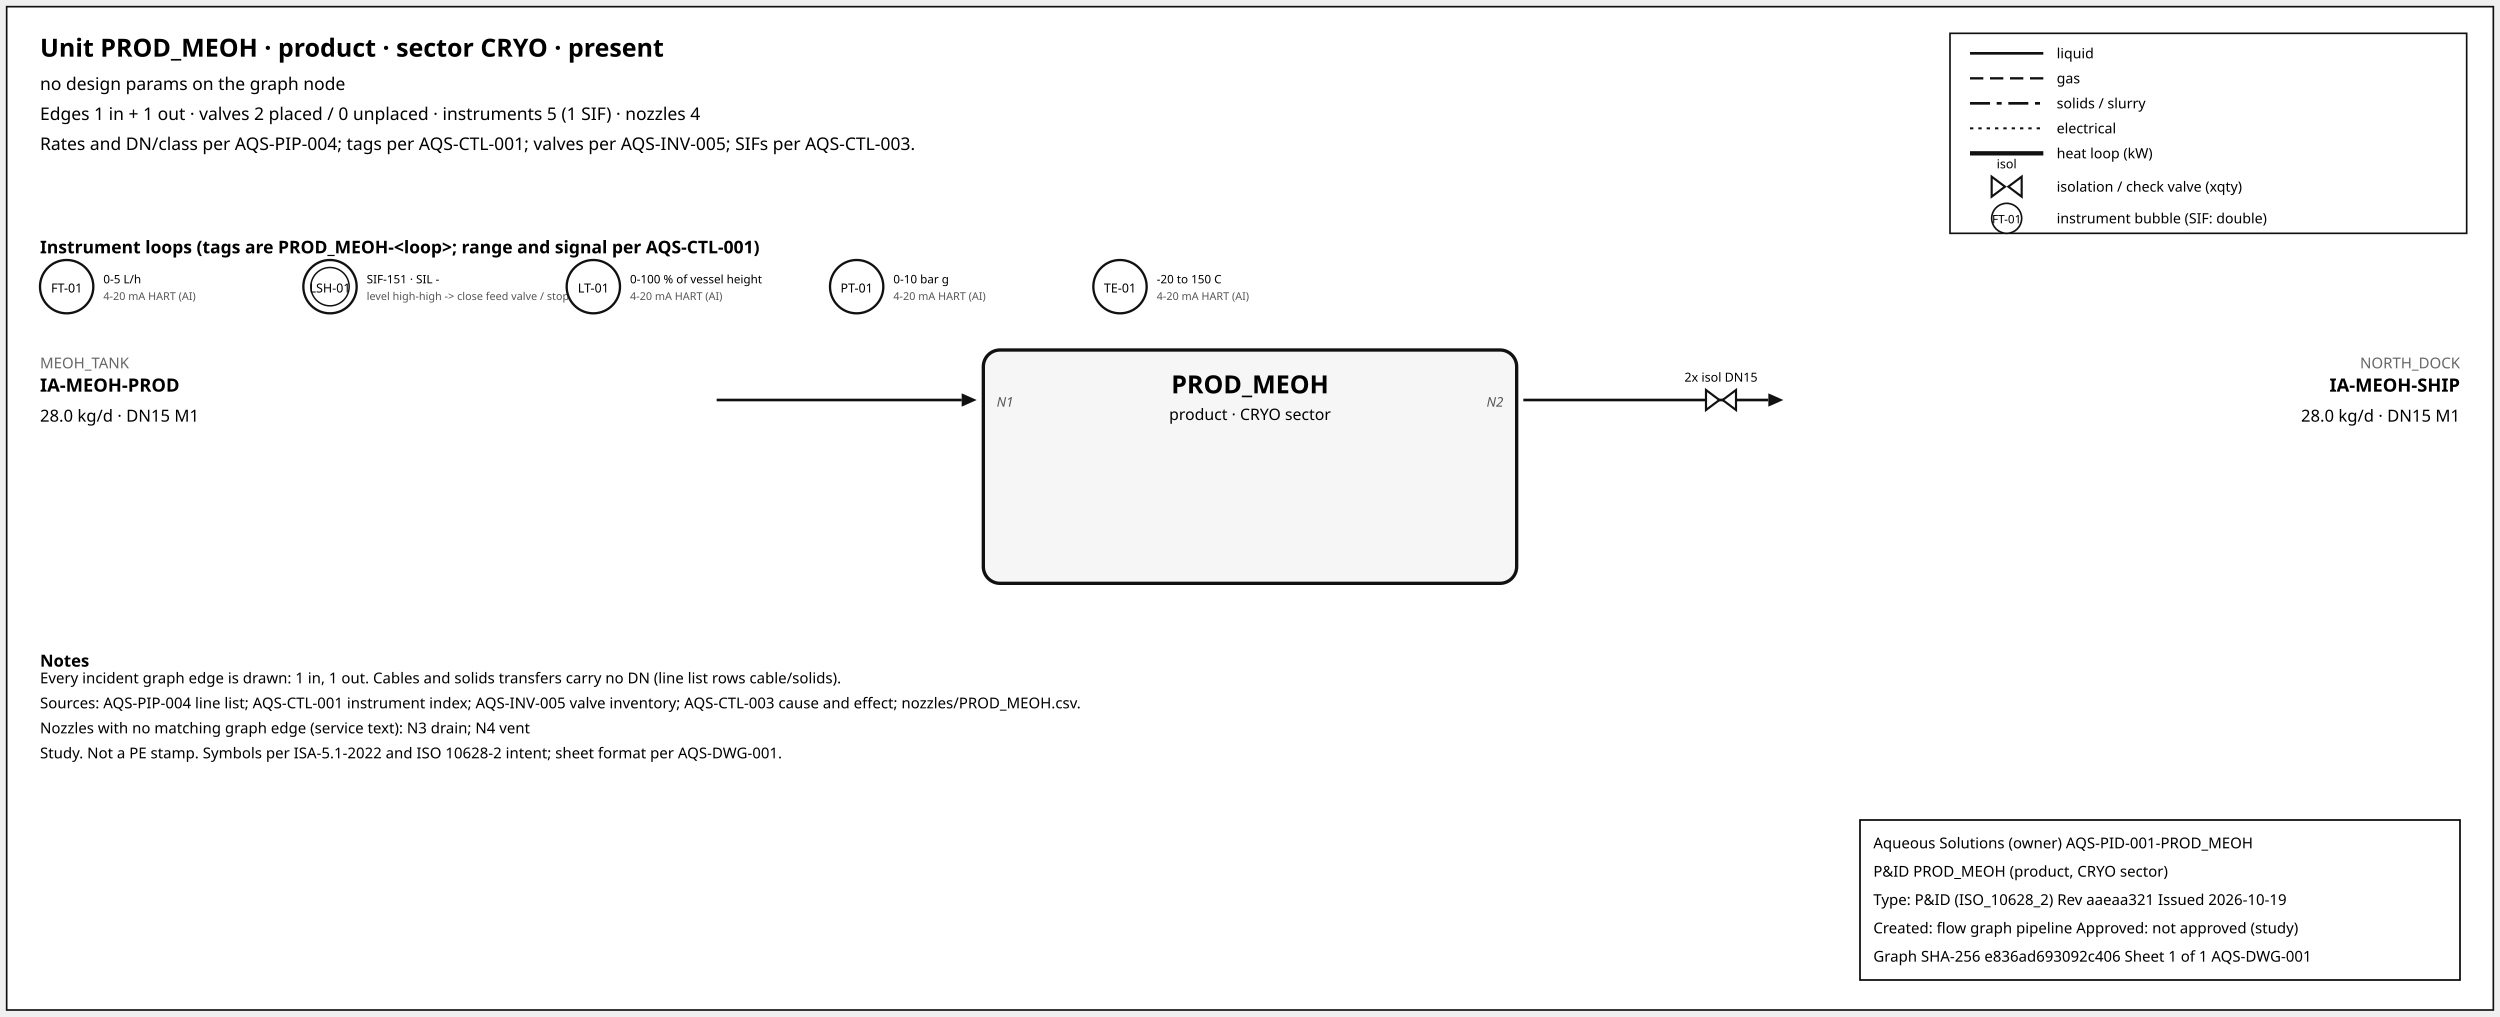
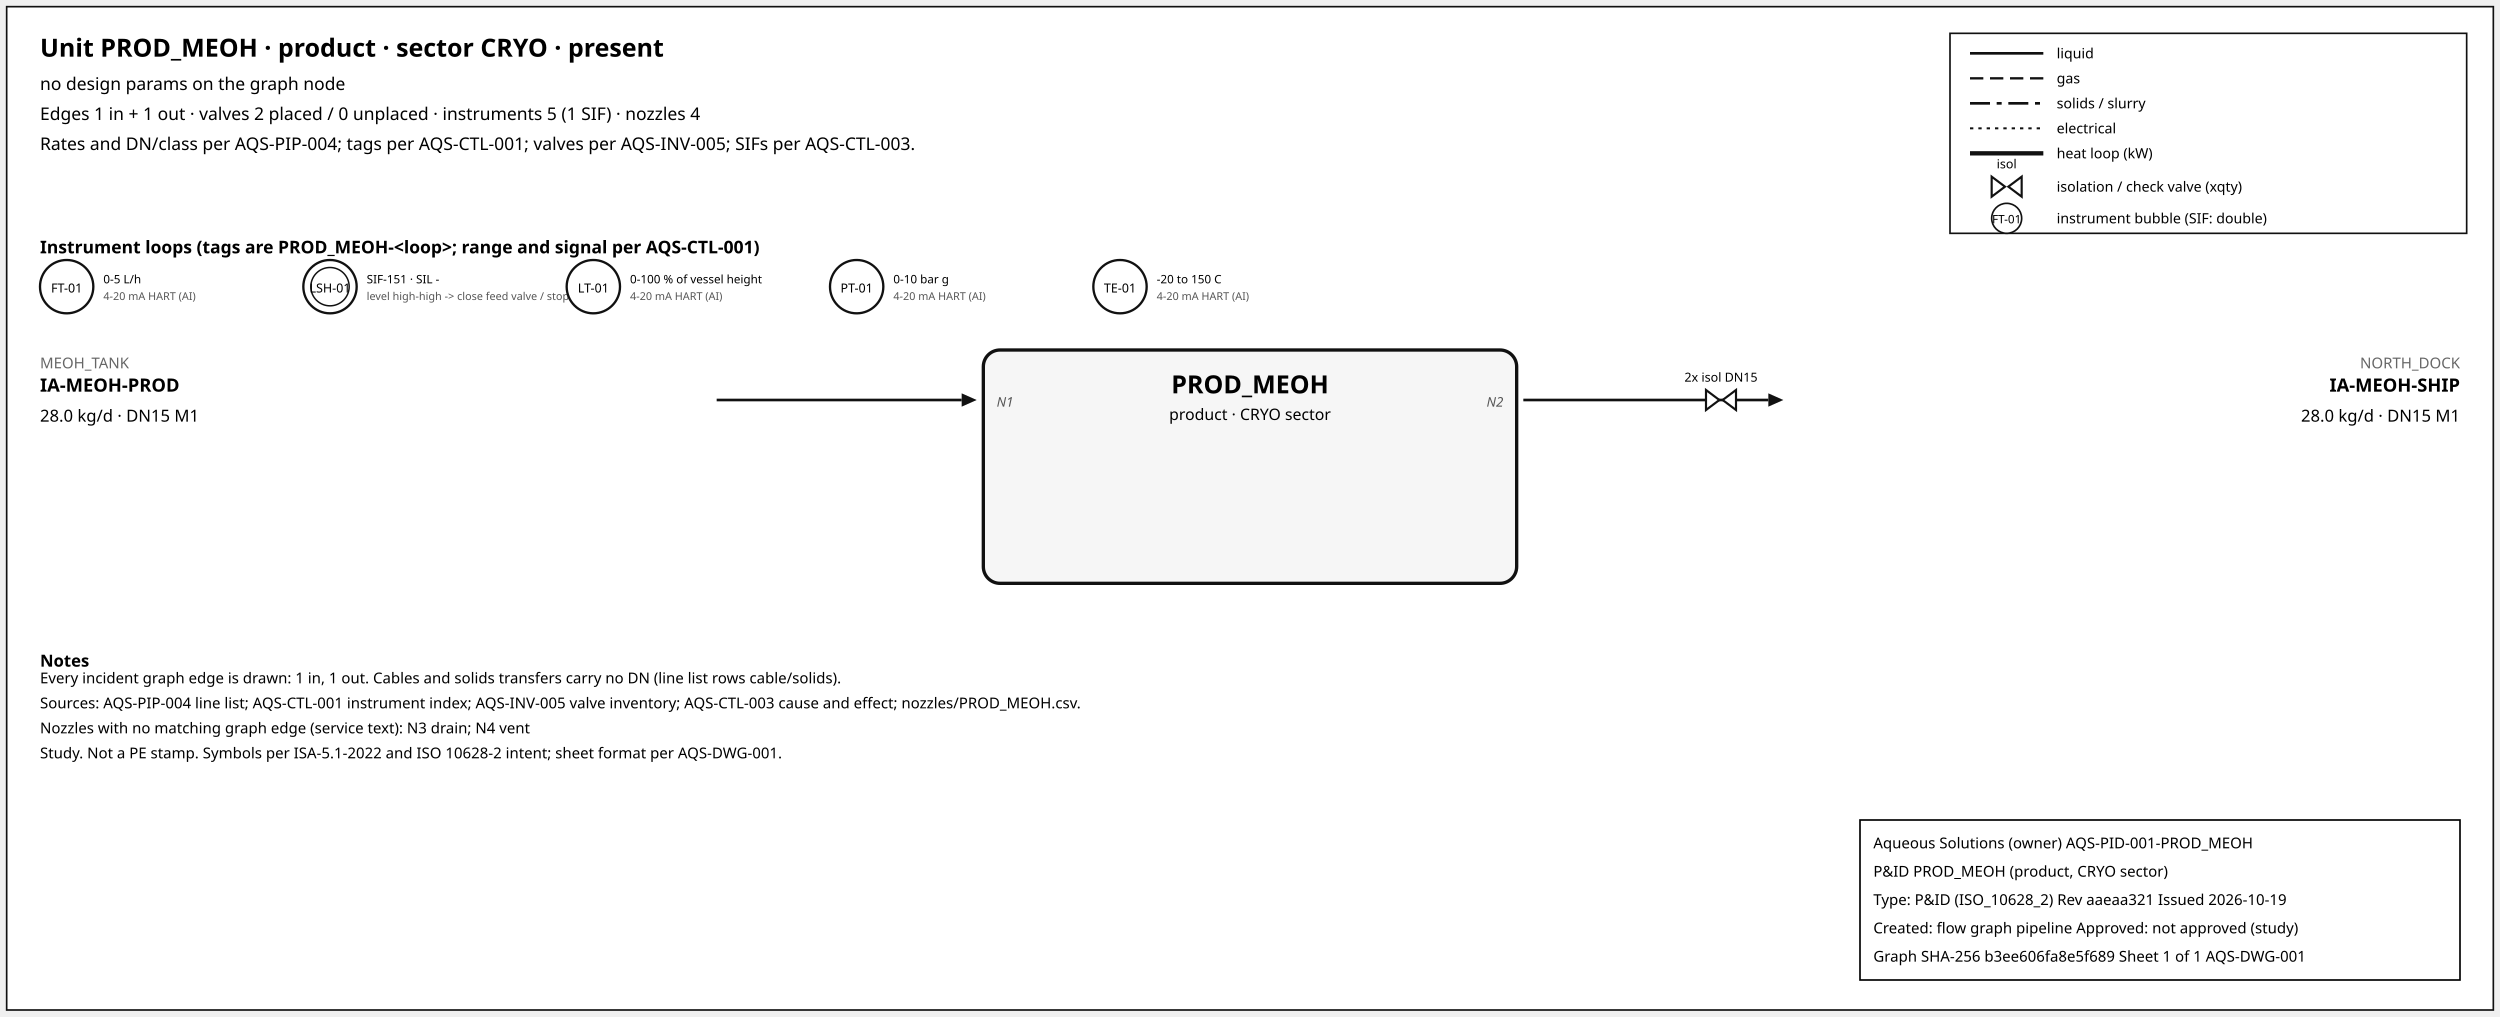
<svg xmlns="http://www.w3.org/2000/svg" width="1500" height="610" font-family="sans-serif">
  <rect x="4" y="4" width="1492" height="602" fill="white" stroke="#111" />
  <text x="24" y="34" font-size="15" font-weight="600">Unit PROD_MEOH · product · sector CRYO · present</text>
  <text x="24" y="54" font-size="10.5">no design params on the graph node</text>
  <text x="24" y="72" font-size="10.5">Edges 1 in + 1 out · valves 2 placed / 0 unplaced · instruments 5 (1 SIF) · nozzles 4</text>
  <text x="24" y="90" font-size="10.5">Rates and DN/class per AQS-PIP-004; tags per AQS-CTL-001; valves per AQS-INV-005; SIFs per AQS-CTL-003.</text>
  <rect x="1170" y="20" width="310" height="120" fill="white" stroke="#111" />
  <line x1="1182" y1="32" x2="1226" y2="32" stroke="#111" stroke-width="1.6" />
  <text x="1234" y="35" font-size="8.5">liquid</text>
  <line x1="1182" y1="47" x2="1226" y2="47" stroke="#111" stroke-width="1.4" stroke-dasharray="8,4" />
  <text x="1234" y="50" font-size="8.5">gas</text>
  <line x1="1182" y1="62" x2="1226" y2="62" stroke="#111" stroke-width="1.6" stroke-dasharray="12,4,3,4" />
  <text x="1234" y="65" font-size="8.5">solids / slurry</text>
  <line x1="1182" y1="77" x2="1226" y2="77" stroke="#111" stroke-width="1.2" stroke-dasharray="2,3" />
  <text x="1234" y="80" font-size="8.5">electrical</text>
  <line x1="1182" y1="92" x2="1226" y2="92" stroke="#111" stroke-width="2.6" />
  <text x="1234" y="95" font-size="8.5">heat loop (kW)</text>
  <path d="M 1195.0,106 L 1203.0,112 L 1195.0,118 Z M 1213.0,106 L 1205.0,112 L 1213.0,118 Z" fill="white" stroke="#111" stroke-width="1.3" />
  <text x="1204.0" y="101.0" font-size="7.5" text-anchor="middle">isol</text>
  <text x="1234" y="115" font-size="8.5">isolation / check valve (xqty)</text>
  <circle cx="1204" cy="131" r="9" fill="white" stroke="#111" />
  <text x="1204" y="134" font-size="7" text-anchor="middle">FT-01</text>
  <text x="1234" y="134" font-size="8.5">instrument bubble (SIF: double)</text>
  <text x="24" y="152" font-size="10.5" font-weight="600">Instrument loops (tags are PROD_MEOH-&lt;loop&gt;; range and signal per AQS-CTL-001)</text>
  <circle cx="40" cy="172" r="16" fill="white" stroke="#111" stroke-width="1.4" />
  <text x="40" y="175.5" font-size="7.5" text-anchor="middle">FT-01</text>
  <text x="62" y="170" font-size="7">0-5 L/h</text>
  <text x="62" y="180" font-size="6.5" fill="#555">4-20 mA HART (AI)</text>
  <circle cx="198" cy="172" r="16" fill="white" stroke="#111" stroke-width="1.4" />
  <circle cx="198" cy="172" r="11.5" fill="none" stroke="#111" stroke-width="0.9" />
  <text x="198" y="175.5" font-size="7.5" text-anchor="middle">LSH-01</text>
  <text x="220" y="170" font-size="7">SIF-151 · SIL -</text>
  <text x="220" y="180" font-size="6.5" fill="#555">level high-high -&gt; close feed valve / stop f</text>
  <circle cx="356" cy="172" r="16" fill="white" stroke="#111" stroke-width="1.4" />
  <text x="356" y="175.5" font-size="7.5" text-anchor="middle">LT-01</text>
  <text x="378" y="170" font-size="7">0-100 % of vessel height</text>
  <text x="378" y="180" font-size="6.5" fill="#555">4-20 mA HART (AI)</text>
  <circle cx="514" cy="172" r="16" fill="white" stroke="#111" stroke-width="1.4" />
  <text x="514" y="175.5" font-size="7.5" text-anchor="middle">PT-01</text>
  <text x="536" y="170" font-size="7">0-10 bar g</text>
  <text x="536" y="180" font-size="6.5" fill="#555">4-20 mA HART (AI)</text>
  <circle cx="672" cy="172" r="16" fill="white" stroke="#111" stroke-width="1.4" />
  <text x="672" y="175.5" font-size="7.5" text-anchor="middle">TE-01</text>
  <text x="694" y="170" font-size="7">-20 to 150 C</text>
  <text x="694" y="180" font-size="6.5" fill="#555">4-20 mA HART (AI)</text>
  <rect x="590" y="210" width="320" height="140" rx="10" fill="#f6f6f6" stroke="#111" stroke-width="2" />
  <text x="750.0" y="236" font-size="15" font-weight="700" text-anchor="middle">PROD_MEOH</text>
  <text x="750.0" y="252" font-size="9.5" text-anchor="middle">product · CRYO sector</text>
  <line x1="430" y1="240" x2="577" y2="240" stroke="#111" stroke-width="1.6" class="edge-in" />
  <polygon points="586,240 577,236 577,244" fill="#111" />
  <text x="24" y="221" font-size="9" fill="#666" text-anchor="start">MEOH_TANK</text>
  <text x="24" y="235" font-size="11" font-weight="600" text-anchor="start">IA-MEOH-PROD</text>
  <text x="24" y="253" font-size="10" text-anchor="start">28.0 kg/d · DN15 M1</text>
  <text x="598" y="244" font-size="8" font-style="italic" fill="#555" text-anchor="start">N1</text>
  <line x1="914" y1="240" x2="1061" y2="240" stroke="#111" stroke-width="1.6" class="edge-out" />
  <polygon points="1070,240 1061,236 1061,244" fill="#111" />
  <text x="1476" y="221" font-size="9" fill="#666" text-anchor="end">NORTH_DOCK</text>
  <text x="1476" y="235" font-size="11" font-weight="600" text-anchor="end">IA-MEOH-SHIP</text>
  <text x="1476" y="253" font-size="10" text-anchor="end">28.0 kg/d · DN15 M1</text>
  <text x="902" y="244" font-size="8" font-style="italic" fill="#555" text-anchor="end">N2</text>
  <path d="M 1023.6,234 L 1031.6,240 L 1023.6,246 Z M 1041.6,234 L 1033.6,240 L 1041.6,246 Z" fill="white" stroke="#111" stroke-width="1.3" />
  <text x="1032.6" y="229.0" font-size="7.5" text-anchor="middle">2x isol DN15</text>
  <text x="24" y="400" font-size="10" font-weight="600">Notes</text>
  <text x="24" y="410" font-size="9">Every incident graph edge is drawn: 1 in, 1 out. Cables and solids transfers carry no DN (line list rows cable/solids).</text>
  <text x="24" y="425" font-size="9">Sources: AQS-PIP-004 line list; AQS-CTL-001 instrument index; AQS-INV-005 valve inventory; AQS-CTL-003 cause and effect; nozzles/PROD_MEOH.csv.</text>
  <text x="24" y="440" font-size="9">Nozzles with no matching graph edge (service text): N3 drain; N4 vent</text>
  <text x="24" y="455" font-size="9">Study. Not a PE stamp. Symbols per ISA-5.1-2022 and ISO 10628-2 intent; sheet format per AQS-DWG-001.</text>
  <g id="aqs-title-block">
    <rect x="1116" y="492" width="360" height="96" fill="white" stroke="black" stroke-width="1" />
    <text x="1124" y="509" font-size="9">Aqueous Solutions (owner)   AQS-PID-001-PROD_MEOH</text>
    <text x="1124" y="526" font-size="9">P&amp;ID PROD_MEOH (product, CRYO sector)</text>
    <text x="1124" y="543" font-size="9">Type: P&amp;ID (ISO_10628_2)   Rev aaeaa321   Issued 2026-10-19</text>
    <text x="1124" y="560" font-size="9">Created: flow graph pipeline   Approved: not approved (study)</text>
-     <text x="1124" y="577" font-size="9">Graph SHA-256 e836ad693092c406   Sheet 1 of 1   AQS-DWG-001</text>
+     <text x="1124" y="577" font-size="9">Graph SHA-256 b3ee606fa8e5f689   Sheet 1 of 1   AQS-DWG-001</text>
  </g>
</svg>
